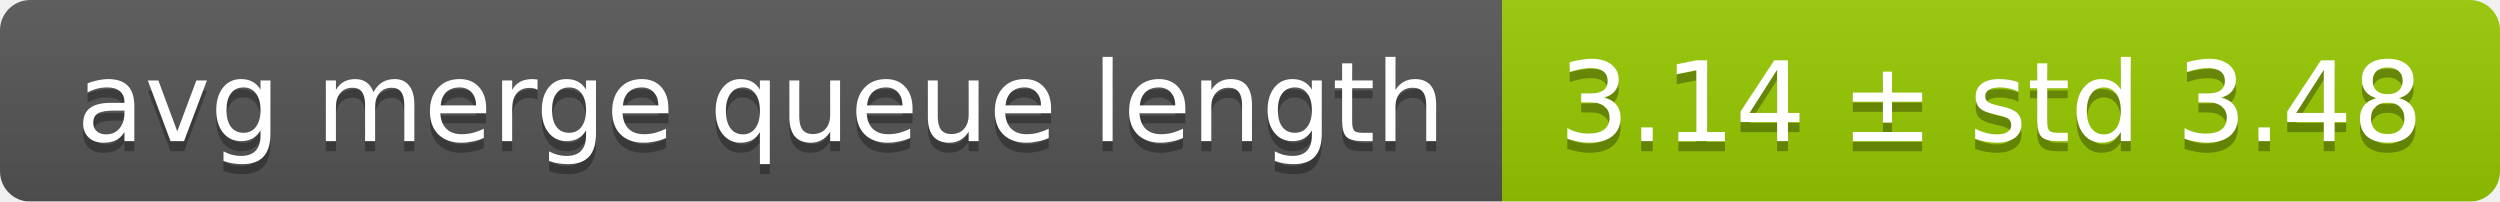
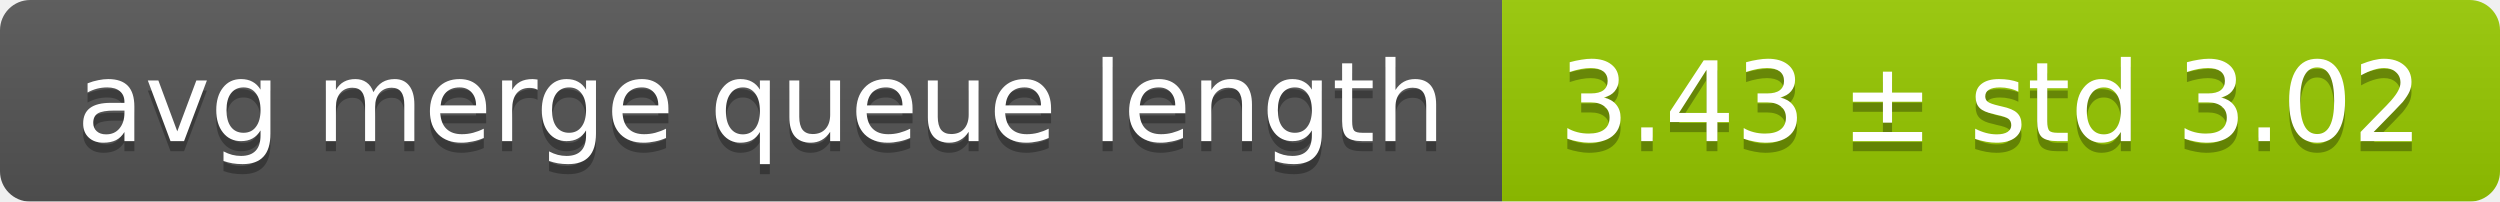
<svg xmlns="http://www.w3.org/2000/svg" width="248" height="20">
  <linearGradient id="smooth" x2="0" y2="100%">
    <stop offset="0" stop-color="#bbb" stop-opacity=".1" />
    <stop offset="1" stop-opacity=".1" />
  </linearGradient>
  <mask id="round">
    <rect width="248" height="20" rx="3" fill="#fff" />
  </mask>
  <g mask="url(#round)">
    <rect width="149" height="20" fill="#555" />
    <rect x="149" width="99" height="20" fill="#97ca00" />
    <rect width="248" height="20" fill="url(#smooth)" />
  </g>
  <g fill="#fff" text-anchor="middle" font-family="DejaVu Sans,Verdana,Geneva,sans-serif" font-size="11">
    <text x="75.5" y="15" fill="#010101" fill-opacity=".3">avg merge queue length</text>
    <text x="75.5" y="14">avg merge queue length</text>
-     <text x="197.5" y="15" fill="#010101" fill-opacity=".3">3.14 ± std 3.48</text>
-     <text x="197.5" y="14">3.14 ± std 3.48</text>
+     <text x="197.5" y="15" fill="#010101" fill-opacity=".3">3.43 ± std 3.02</text>
+     <text x="197.5" y="14">3.43 ± std 3.02</text>
  </g>
</svg>
